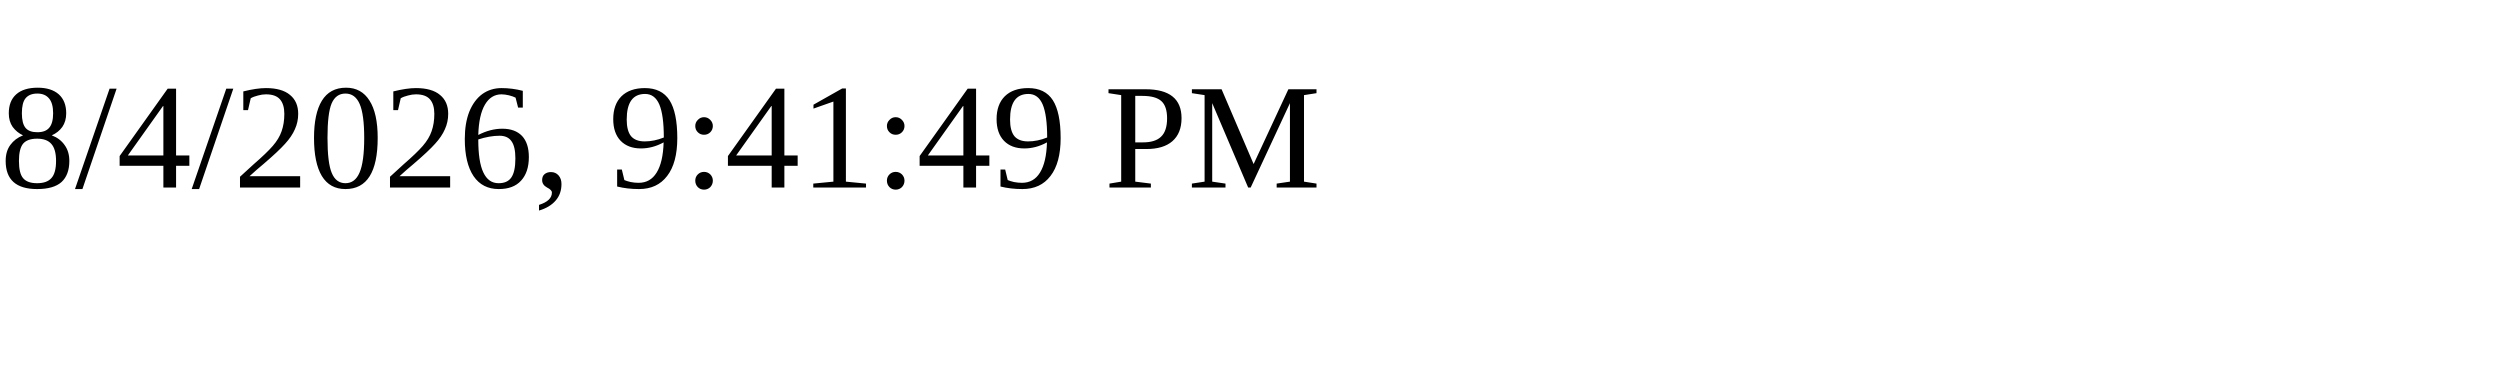
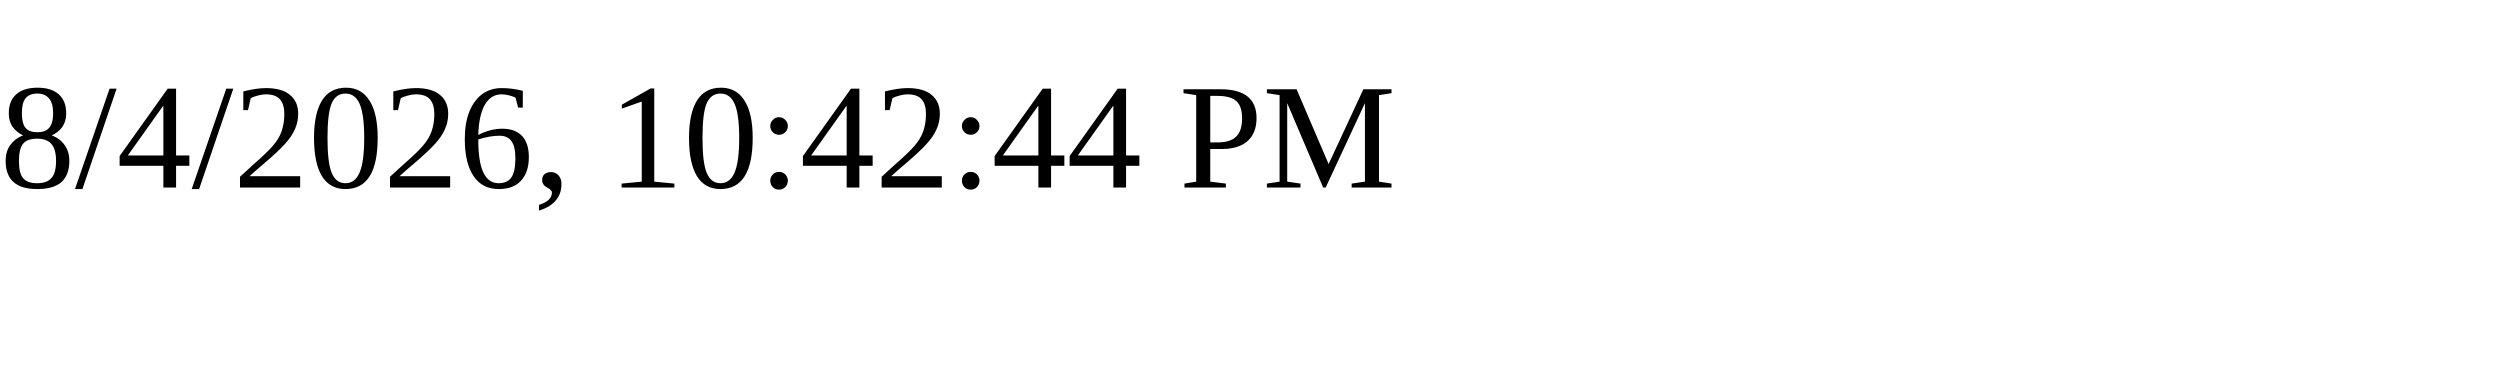
<svg xmlns="http://www.w3.org/2000/svg" height="30" width="200">
-   <text x="0" y="15">8/4/2026, 9:41:49 PM</text>
+   <text x="0" y="15">8/4/2026, 10:42:44 PM</text>
</svg>
